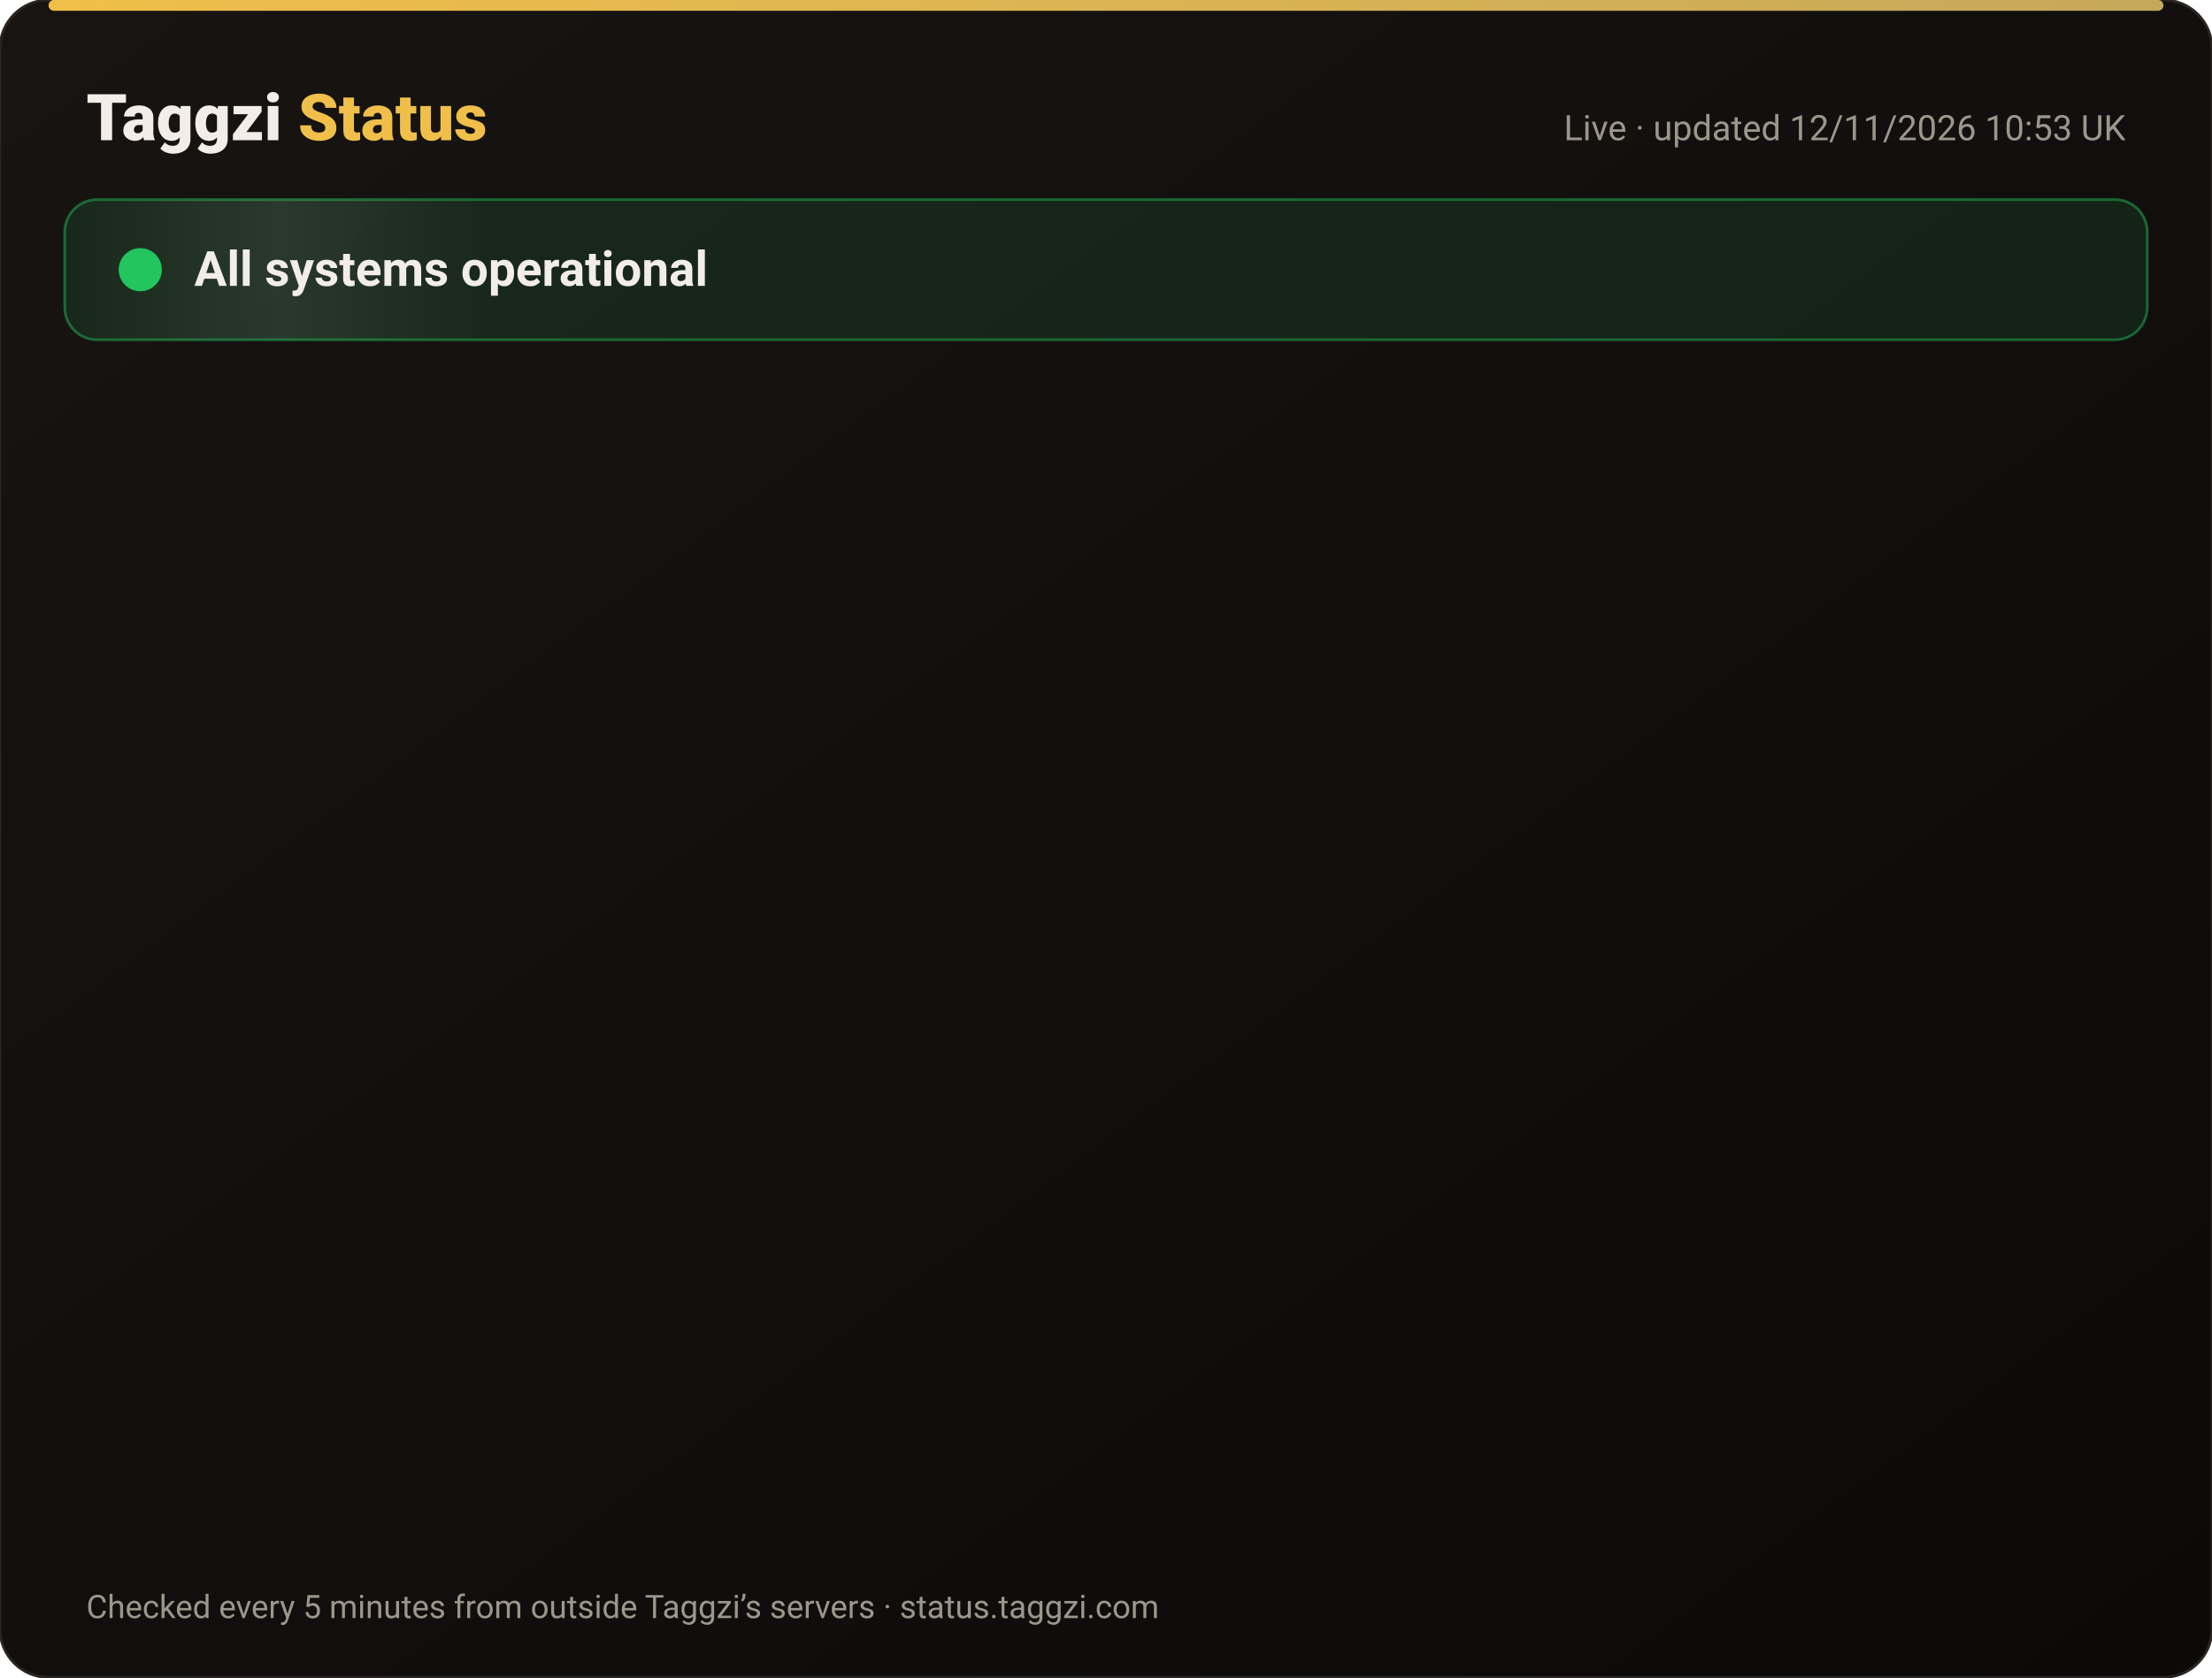
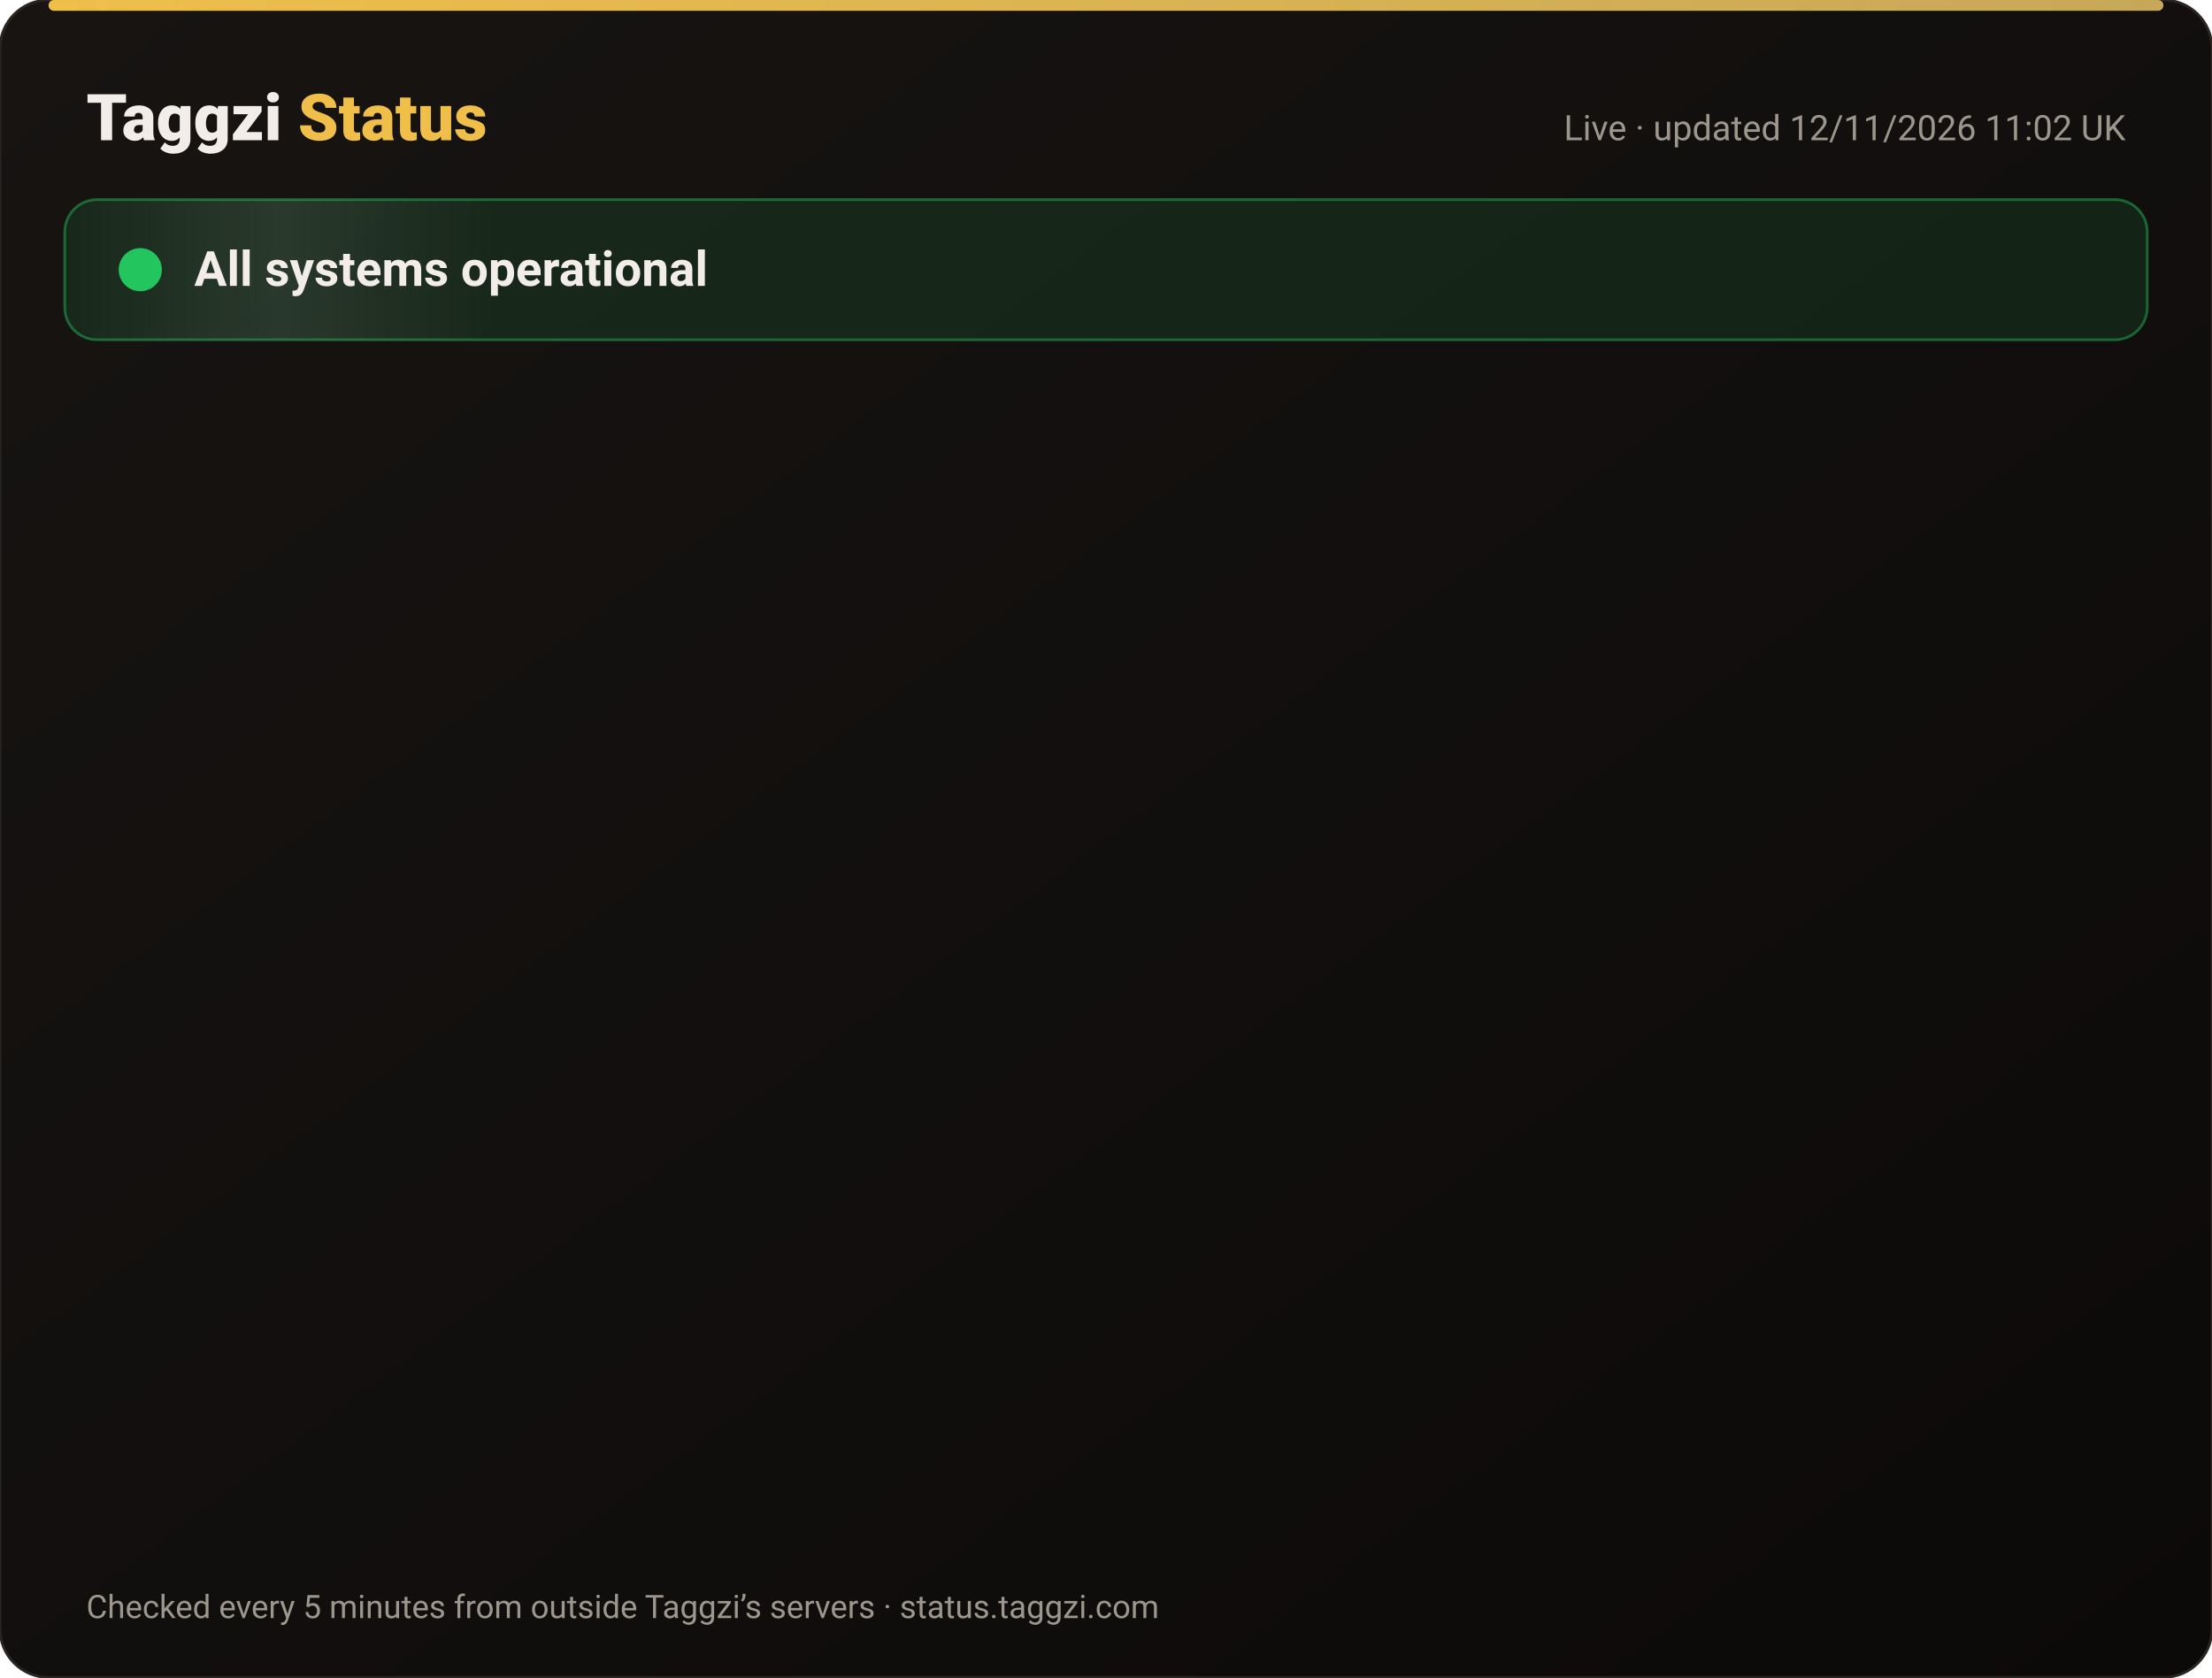
<svg xmlns="http://www.w3.org/2000/svg" width="820" height="622" viewBox="0 0 820 622" font-family="-apple-system,Segoe UI,Roboto,Helvetica,Arial,sans-serif">
  <defs>
    <linearGradient id="bg" x1="0" y1="0" x2="1" y2="1">
      <stop offset="0" stop-color="#171412" />
      <stop offset="1" stop-color="#0C0A09" />
    </linearGradient>
    <linearGradient id="gold" x1="0" x2="1">
      <stop offset="0" stop-color="#F0BF4A" />
      <stop offset="1" stop-color="#c6a85b" />
    </linearGradient>
    <linearGradient id="shine" x1="0" x2="1">
      <stop offset="0" stop-color="#fff" stop-opacity="0" />
      <stop offset=".5" stop-color="#fff" stop-opacity=".08" />
      <stop offset="1" stop-color="#fff" stop-opacity="0" />
    </linearGradient>
  </defs>
  <rect width="820" height="622" rx="18" fill="url(#bg)" stroke="#2a2521" />
  <rect x="18" y="0" width="784" height="4" rx="2" fill="url(#gold)" />
  <text x="32" y="52" font-size="24" font-weight="800" fill="#F2EDE8">Taggzi <tspan fill="#F0BF4A">Status</tspan>
  </text>
-   <text x="788" y="52" font-size="13" fill="#9C968C" text-anchor="end">Live · updated 12/11/2026 10:53 UK</text>
+   <text x="788" y="52" font-size="13" fill="#9C968C" text-anchor="end">Live · updated 12/11/2026 11:02 UK</text>
  <rect x="24" y="74" width="772" height="52" rx="12" fill="#22c55e" fill-opacity=".12" stroke="#22c55e" stroke-opacity=".45" />
  <rect x="24" y="74" width="160" height="52" rx="12" fill="url(#shine)">
    <animate attributeName="x" from="-160" to="820" dur="4s" repeatCount="indefinite" />
  </rect>
  <circle cx="52" cy="100" r="7" fill="#22c55e" />
  <circle cx="52" cy="100" r="7" fill="none" stroke="#22c55e" stroke-width="2">
    <animate attributeName="r" values="7;15;7" dur="2s" repeatCount="indefinite" />
    <animate attributeName="opacity" values=".9;0;.9" dur="2s" repeatCount="indefinite" />
  </circle>
  <text x="72" y="106" font-size="18" font-weight="700" fill="#F2EDE8">All systems operational</text>
  <g opacity="0">
    <animate attributeName="opacity" from="0" to="1" begin="0.00s" dur=".6s" fill="freeze" />
    <line x1="32" y1="188" x2="788" y2="188" stroke="#2a2521" />
    <circle cx="44" cy="166" r="6" fill="#22c55e">
      <animate attributeName="opacity" values="1;.45;1" dur="2.4s" begin="0.00s" repeatCount="indefinite" />
    </circle>
    <text x="62" y="171" font-size="15" font-weight="650" fill="#F2EDE8">Website</text>
    <text x="630" y="171" font-size="13" fill="#9C968C" text-anchor="end">99.97% uptime</text>
    <rect x="648" y="154" width="140" height="24" rx="12" fill="#22c55e" fill-opacity=".14" stroke="#22c55e" stroke-opacity=".5" />
    <text x="718" y="171" font-size="12" font-weight="700" fill="#22c55e" text-anchor="middle">Operational</text>
  </g>
  <g opacity="0">
    <animate attributeName="opacity" from="0" to="1" begin="0.15s" dur=".6s" fill="freeze" />
    <line x1="32" y1="234" x2="788" y2="234" stroke="#2a2521" />
    <circle cx="44" cy="212" r="6" fill="#22c55e">
      <animate attributeName="opacity" values="1;.45;1" dur="2.4s" begin="0.15s" repeatCount="indefinite" />
    </circle>
    <text x="62" y="217" font-size="15" font-weight="650" fill="#F2EDE8">Tag scans</text>
    <text x="630" y="217" font-size="13" fill="#9C968C" text-anchor="end">99.97% uptime</text>
    <rect x="648" y="200" width="140" height="24" rx="12" fill="#22c55e" fill-opacity=".14" stroke="#22c55e" stroke-opacity=".5" />
    <text x="718" y="217" font-size="12" font-weight="700" fill="#22c55e" text-anchor="middle">Operational</text>
  </g>
  <g opacity="0">
    <animate attributeName="opacity" from="0" to="1" begin="0.30s" dur=".6s" fill="freeze" />
    <line x1="32" y1="280" x2="788" y2="280" stroke="#2a2521" />
    <circle cx="44" cy="258" r="6" fill="#22c55e">
      <animate attributeName="opacity" values="1;.45;1" dur="2.4s" begin="0.30s" repeatCount="indefinite" />
    </circle>
    <text x="62" y="263" font-size="15" font-weight="650" fill="#F2EDE8">Manual tag lookup</text>
    <text x="630" y="263" font-size="13" fill="#9C968C" text-anchor="end">99.97% uptime</text>
    <rect x="648" y="246" width="140" height="24" rx="12" fill="#22c55e" fill-opacity=".14" stroke="#22c55e" stroke-opacity=".5" />
    <text x="718" y="263" font-size="12" font-weight="700" fill="#22c55e" text-anchor="middle">Operational</text>
  </g>
  <g opacity="0">
    <animate attributeName="opacity" from="0" to="1" begin="0.45s" dur=".6s" fill="freeze" />
    <line x1="32" y1="326" x2="788" y2="326" stroke="#2a2521" />
    <circle cx="44" cy="304" r="6" fill="#22c55e">
      <animate attributeName="opacity" values="1;.45;1" dur="2.4s" begin="0.45s" repeatCount="indefinite" />
    </circle>
    <text x="62" y="309" font-size="15" font-weight="650" fill="#F2EDE8">App &amp; login</text>
    <text x="630" y="309" font-size="13" fill="#9C968C" text-anchor="end">99.97% uptime</text>
    <rect x="648" y="292" width="140" height="24" rx="12" fill="#22c55e" fill-opacity=".14" stroke="#22c55e" stroke-opacity=".5" />
    <text x="718" y="309" font-size="12" font-weight="700" fill="#22c55e" text-anchor="middle">Operational</text>
  </g>
  <g opacity="0">
    <animate attributeName="opacity" from="0" to="1" begin="0.60s" dur=".6s" fill="freeze" />
    <line x1="32" y1="372" x2="788" y2="372" stroke="#2a2521" />
    <circle cx="44" cy="350" r="6" fill="#22c55e">
      <animate attributeName="opacity" values="1;.45;1" dur="2.4s" begin="0.60s" repeatCount="indefinite" />
    </circle>
    <text x="62" y="355" font-size="15" font-weight="650" fill="#F2EDE8">Community alerts</text>
    <text x="630" y="355" font-size="13" fill="#9C968C" text-anchor="end">99.97% uptime</text>
    <rect x="648" y="338" width="140" height="24" rx="12" fill="#22c55e" fill-opacity=".14" stroke="#22c55e" stroke-opacity=".5" />
    <text x="718" y="355" font-size="12" font-weight="700" fill="#22c55e" text-anchor="middle">Operational</text>
  </g>
  <g opacity="0">
    <animate attributeName="opacity" from="0" to="1" begin="0.75s" dur=".6s" fill="freeze" />
    <line x1="32" y1="418" x2="788" y2="418" stroke="#2a2521" />
    <circle cx="44" cy="396" r="6" fill="#22c55e">
      <animate attributeName="opacity" values="1;.45;1" dur="2.4s" begin="0.75s" repeatCount="indefinite" />
    </circle>
    <text x="62" y="401" font-size="15" font-weight="650" fill="#F2EDE8">Private calling</text>
    <text x="630" y="401" font-size="13" fill="#9C968C" text-anchor="end">99.97% uptime</text>
    <rect x="648" y="384" width="140" height="24" rx="12" fill="#22c55e" fill-opacity=".14" stroke="#22c55e" stroke-opacity=".5" />
    <text x="718" y="401" font-size="12" font-weight="700" fill="#22c55e" text-anchor="middle">Operational</text>
  </g>
  <g opacity="0">
    <animate attributeName="opacity" from="0" to="1" begin="0.90s" dur=".6s" fill="freeze" />
    <line x1="32" y1="464" x2="788" y2="464" stroke="#2a2521" />
    <circle cx="44" cy="442" r="6" fill="#22c55e">
      <animate attributeName="opacity" values="1;.45;1" dur="2.4s" begin="0.90s" repeatCount="indefinite" />
    </circle>
    <text x="62" y="447" font-size="15" font-weight="650" fill="#F2EDE8">Payments</text>
    <text x="630" y="447" font-size="13" fill="#9C968C" text-anchor="end">99.96% uptime</text>
    <rect x="648" y="430" width="140" height="24" rx="12" fill="#22c55e" fill-opacity=".14" stroke="#22c55e" stroke-opacity=".5" />
    <text x="718" y="447" font-size="12" font-weight="700" fill="#22c55e" text-anchor="middle">Operational</text>
  </g>
  <g opacity="0">
    <animate attributeName="opacity" from="0" to="1" begin="1.05s" dur=".6s" fill="freeze" />
    <line x1="32" y1="510" x2="788" y2="510" stroke="#2a2521" />
    <circle cx="44" cy="488" r="6" fill="#22c55e">
      <animate attributeName="opacity" values="1;.45;1" dur="2.4s" begin="1.05s" repeatCount="indefinite" />
    </circle>
    <text x="62" y="493" font-size="15" font-weight="650" fill="#F2EDE8">Email &amp; support</text>
    <text x="630" y="493" font-size="13" fill="#9C968C" text-anchor="end">99.97% uptime</text>
    <rect x="648" y="476" width="140" height="24" rx="12" fill="#22c55e" fill-opacity=".14" stroke="#22c55e" stroke-opacity=".5" />
    <text x="718" y="493" font-size="12" font-weight="700" fill="#22c55e" text-anchor="middle">Operational</text>
  </g>
  <g opacity="0">
    <animate attributeName="opacity" from="0" to="1" begin="1.20s" dur=".6s" fill="freeze" />
    <line x1="32" y1="556" x2="788" y2="556" stroke="#2a2521" />
    <circle cx="44" cy="534" r="6" fill="#22c55e">
      <animate attributeName="opacity" values="1;.45;1" dur="2.4s" begin="1.20s" repeatCount="indefinite" />
    </circle>
    <text x="62" y="539" font-size="15" font-weight="650" fill="#F2EDE8">Secure connection (SSL)</text>
    <text x="630" y="539" font-size="13" fill="#9C968C" text-anchor="end">100.00% uptime</text>
    <rect x="648" y="522" width="140" height="24" rx="12" fill="#22c55e" fill-opacity=".14" stroke="#22c55e" stroke-opacity=".5" />
    <text x="718" y="539" font-size="12" font-weight="700" fill="#22c55e" text-anchor="middle">Operational</text>
  </g>
  <text x="32" y="600" font-size="12" fill="#9C968C">Checked every 5 minutes from outside Taggzi’s servers · status.taggzi.com</text>
</svg>
